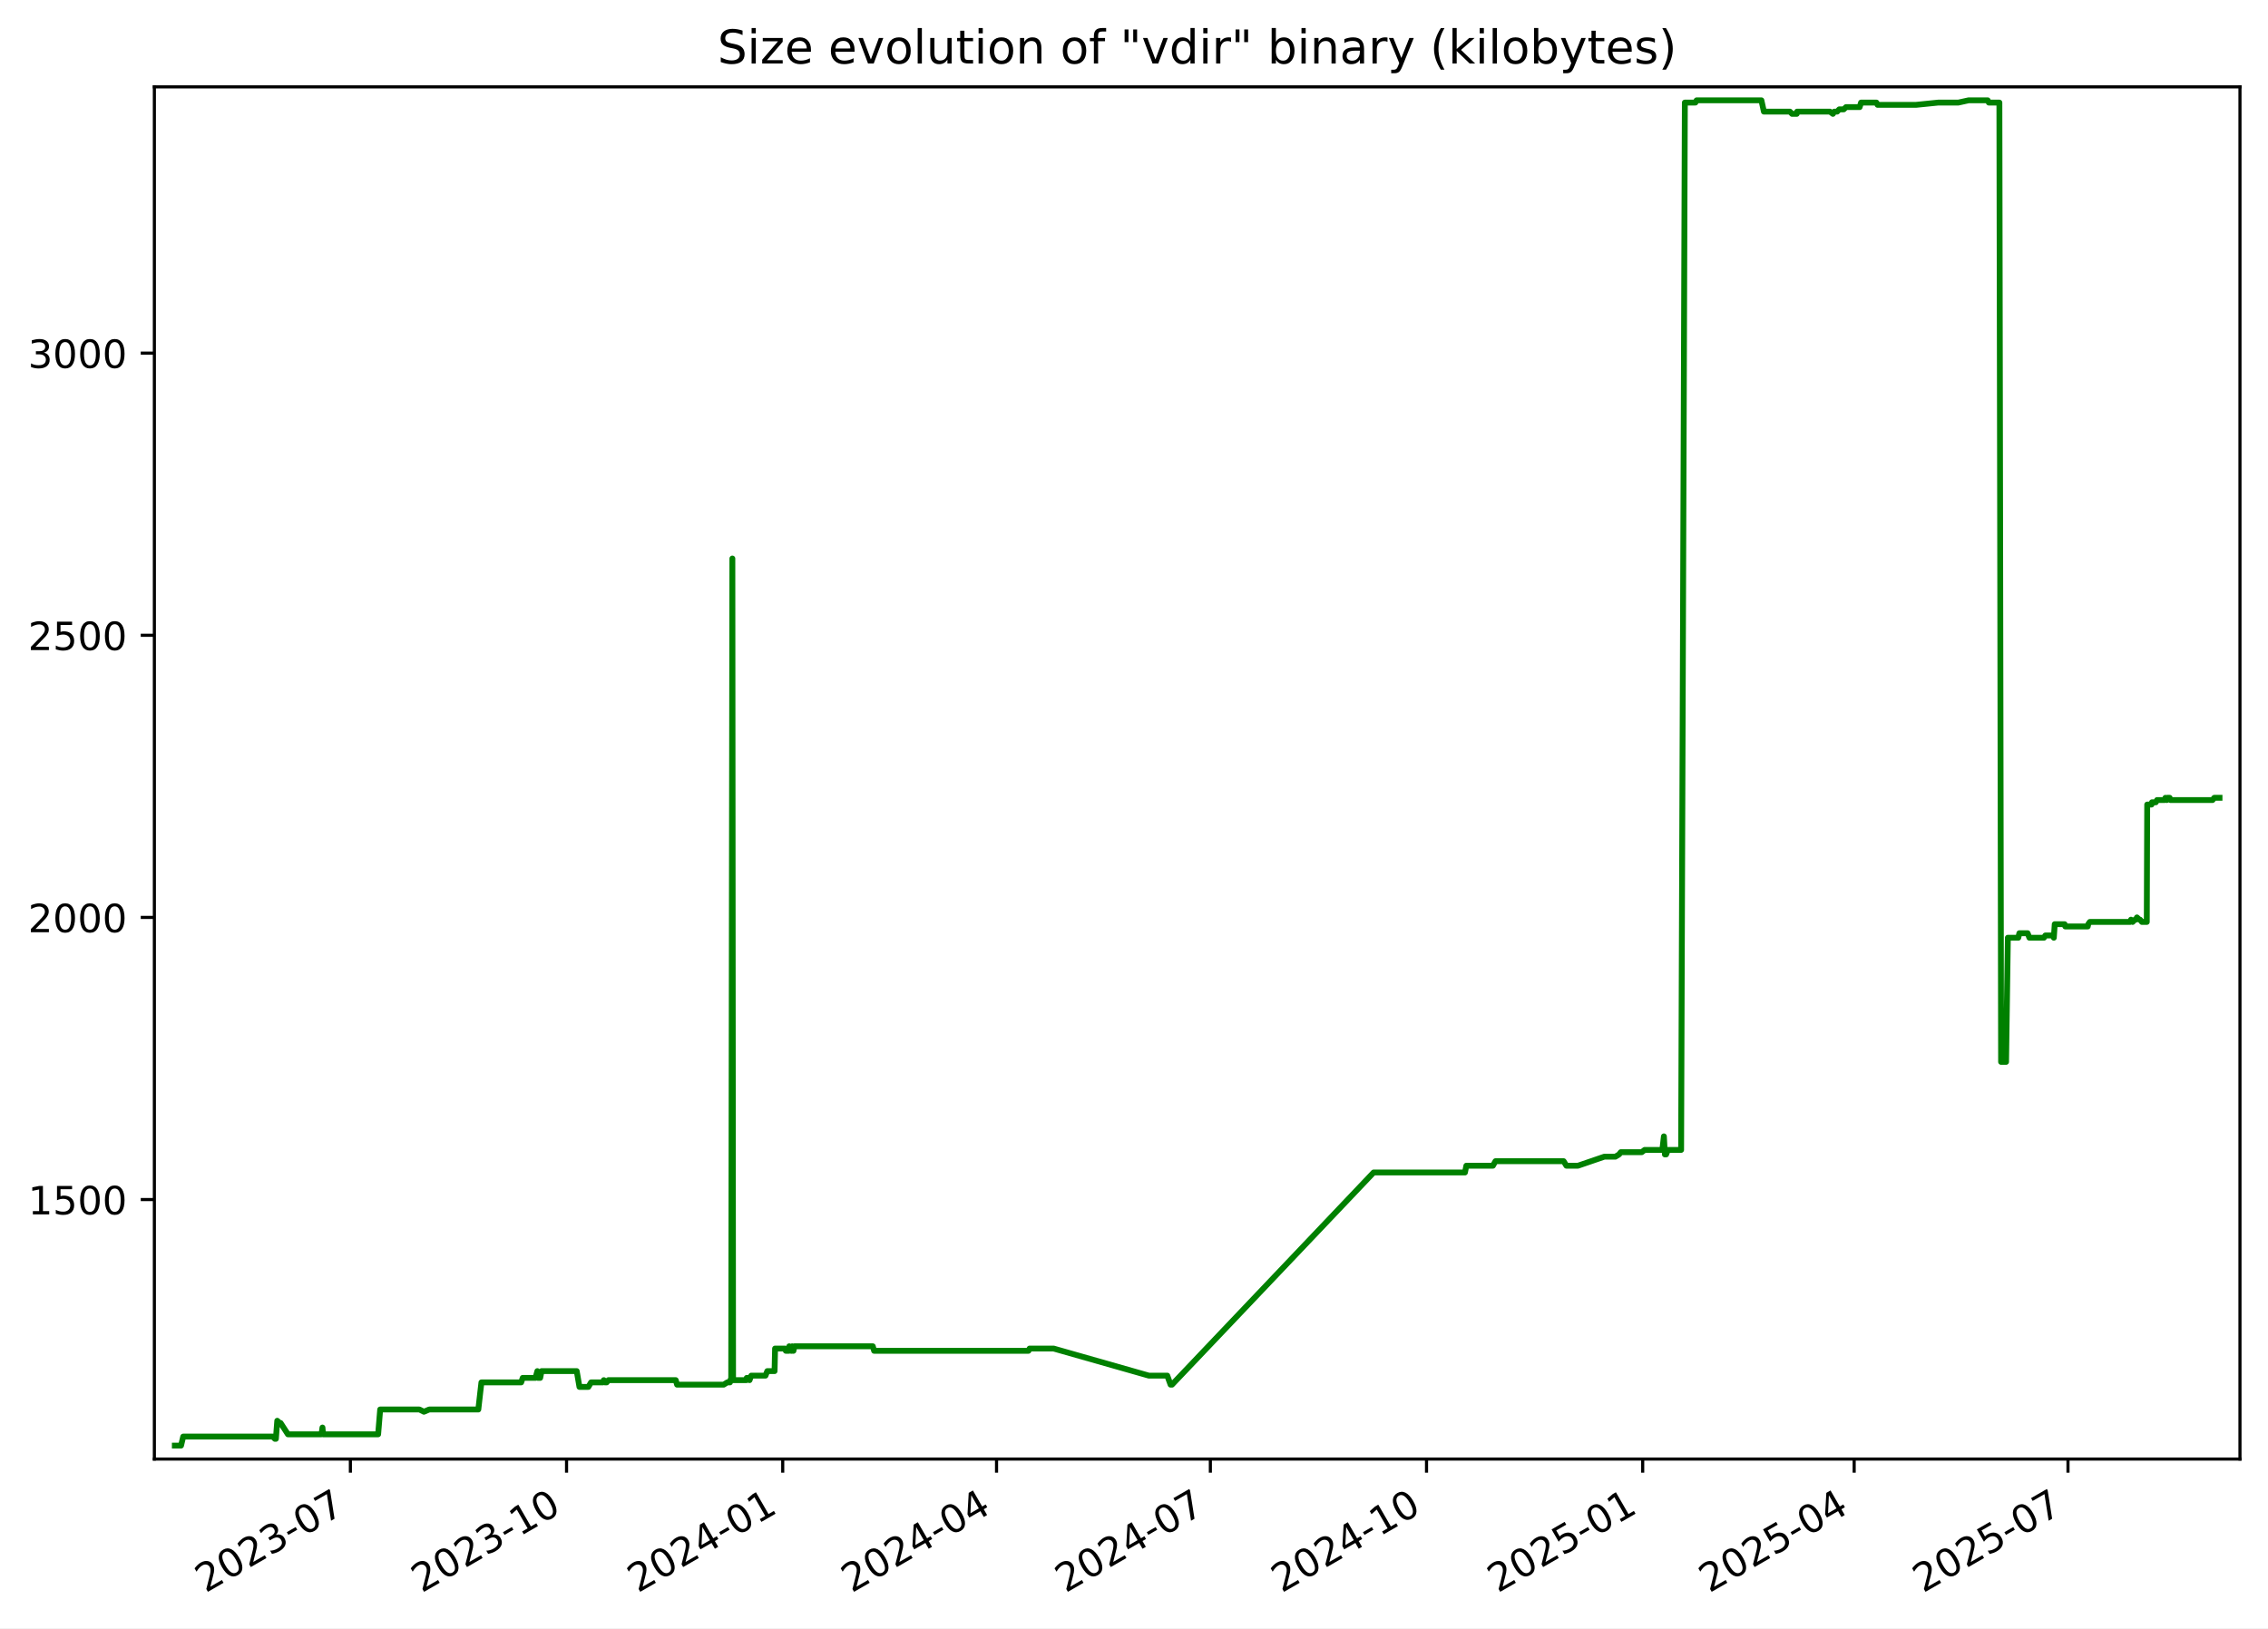
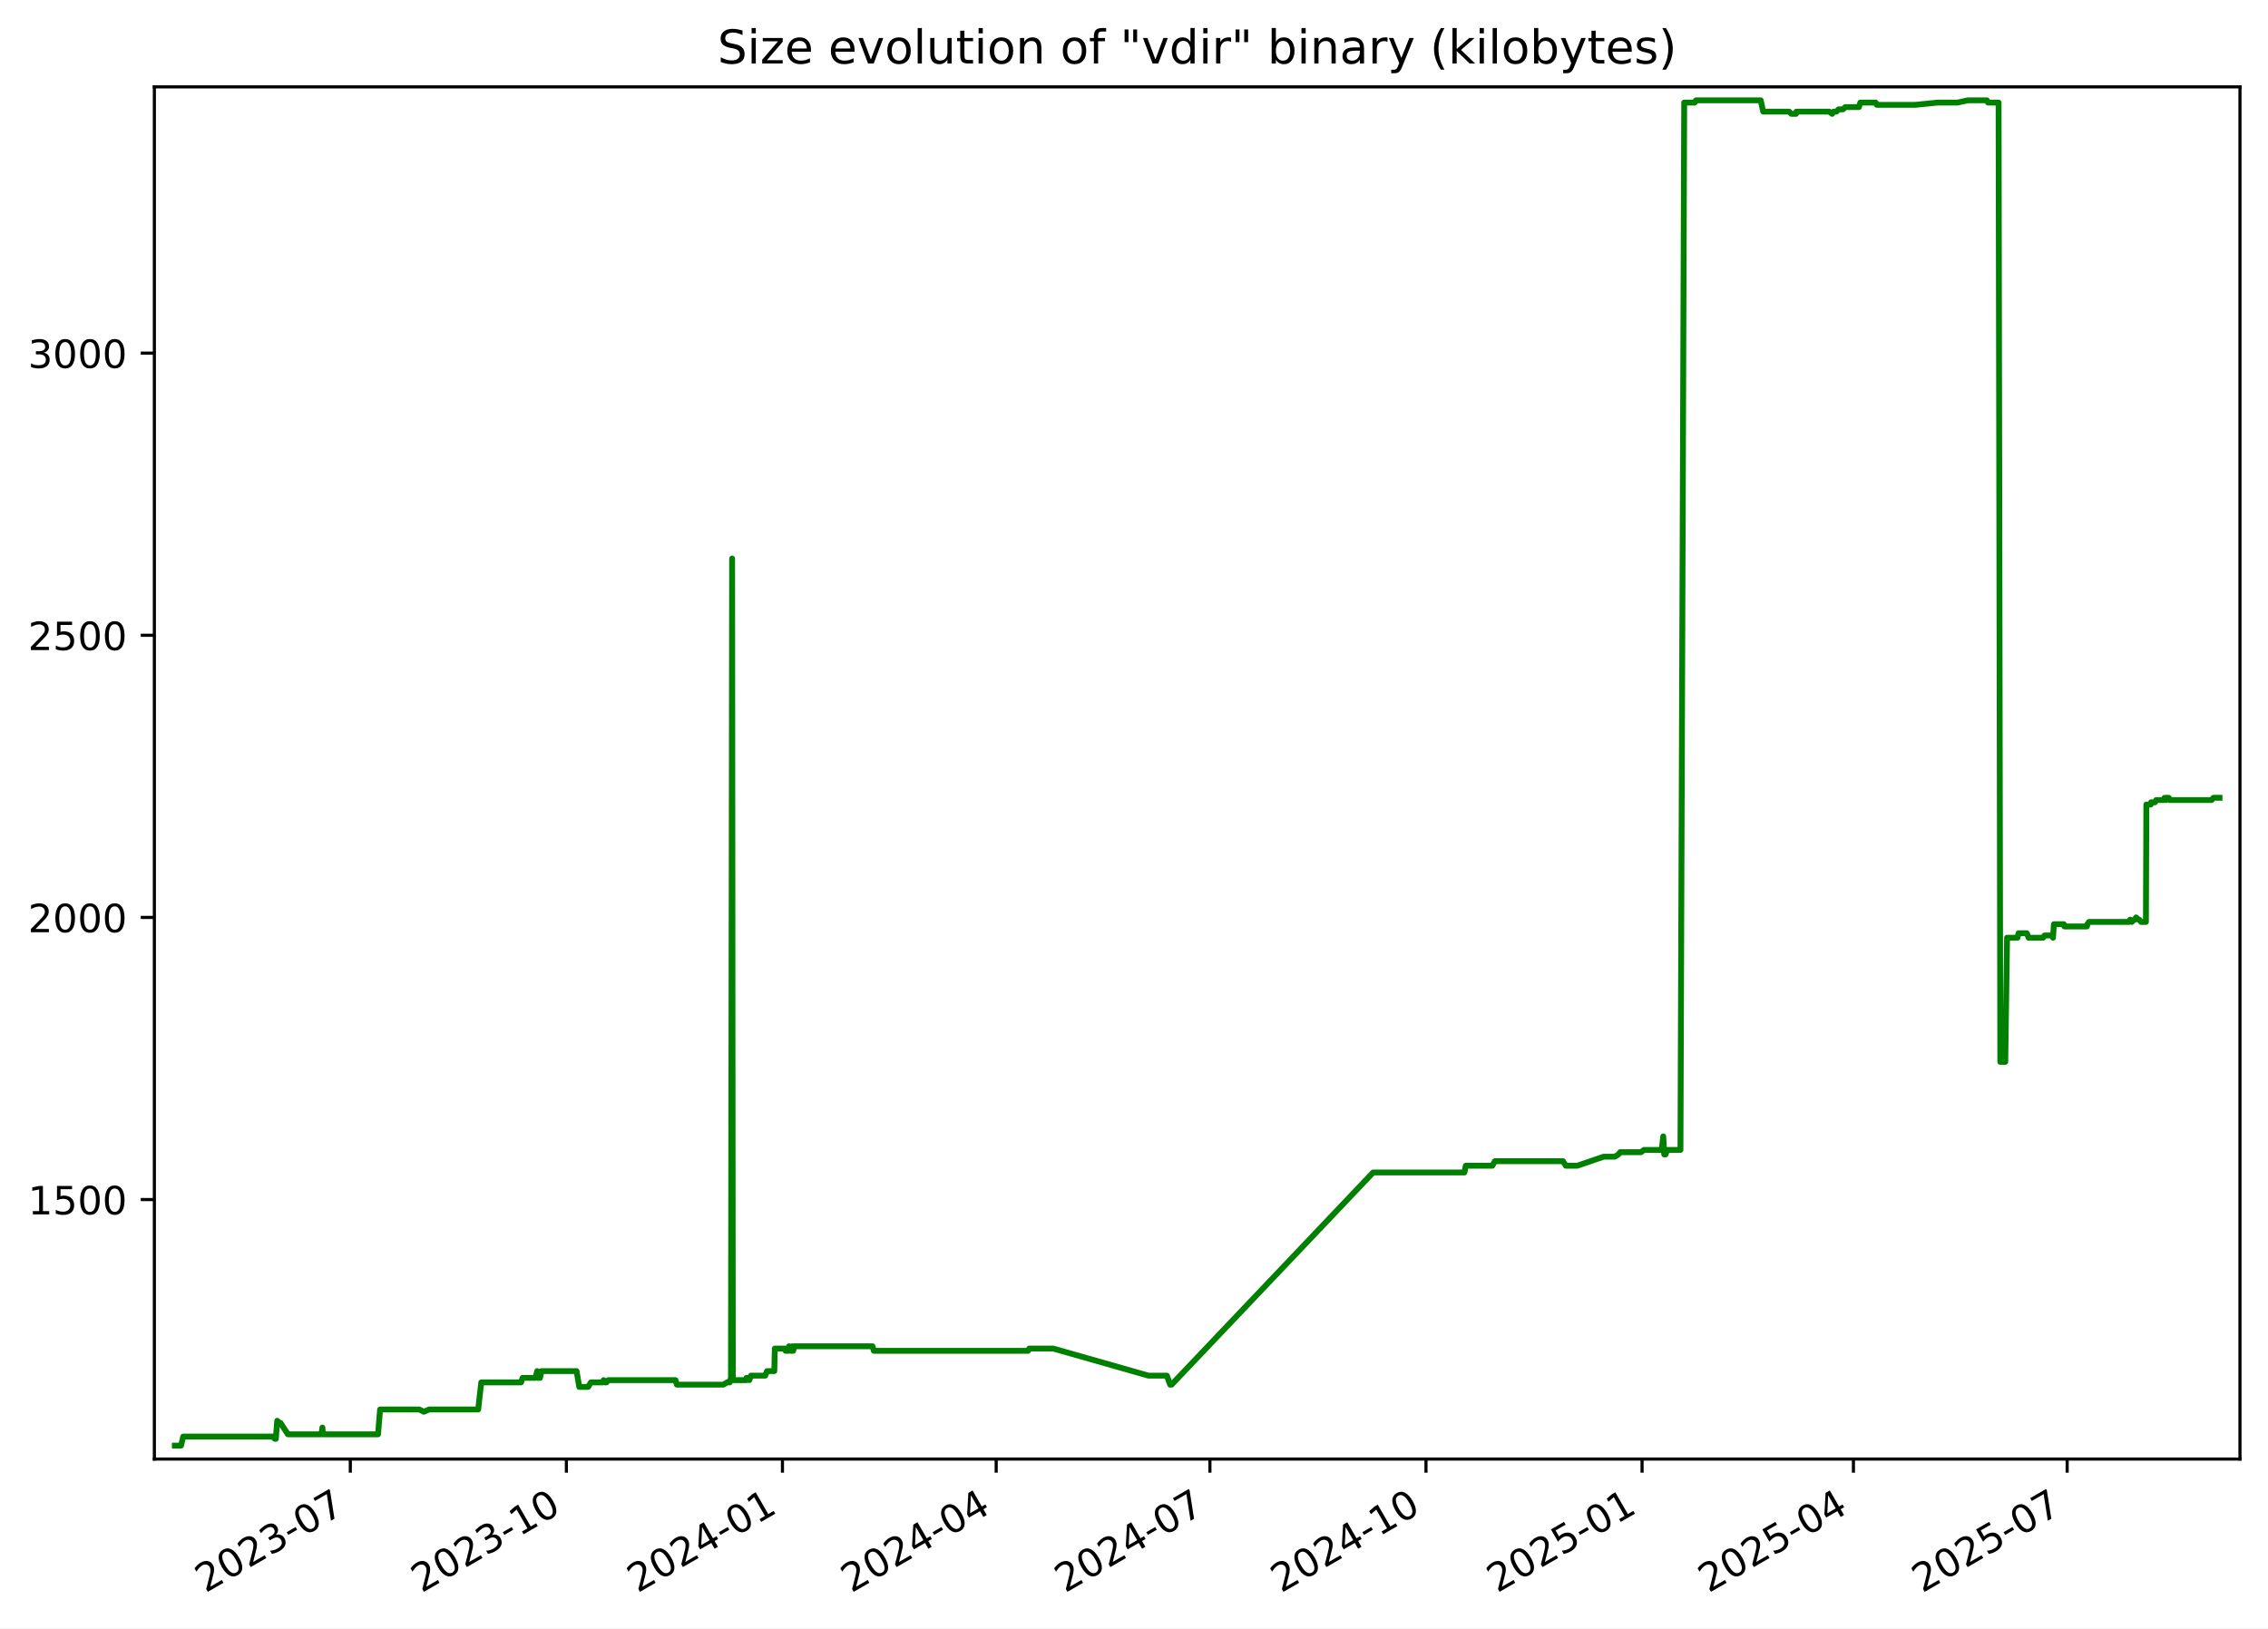
<svg xmlns="http://www.w3.org/2000/svg" xmlns:xlink="http://www.w3.org/1999/xlink" width="582.53pt" height="418.303pt" viewBox="0 0 582.53 418.303" version="1.1">
  <defs>
    <style type="text/css">*{stroke-linejoin: round; stroke-linecap: butt}</style>
  </defs>
  <g id="figure_1">
    <g id="patch_1">
      <path d="M -0 418.303  L 582.53 418.303  L 582.53 0  L -0 0  z " style="fill: #ffffff" />
    </g>
    <g id="axes_1">
      <g id="patch_2">
        <path d="M 39.65 374.83  L 575.33 374.83  L 575.33 22.318  L 39.65 22.318  z " style="fill: #ffffff" />
      </g>
      <g id="matplotlib.axis_1">
        <g id="xtick_1">
          <g id="line2d_1">
            <defs>
-               <path id="mc2a6635229" d="M 0 0  L 0 3.5  " style="stroke: #000000; stroke-width: 0.8" />
+               <path id="mbcf24fa481" d="M 0 0  L 0 3.5  " style="stroke: #000000; stroke-width: 0.8" />
            </defs>
            <g>
-               <use xlink:href="#mc2a6635229" x="89.996" y="374.83" style="stroke: #000000; stroke-width: 0.8" />
+               <use xlink:href="#mbcf24fa481" x="89.976" y="374.83" style="stroke: #000000; stroke-width: 0.8" />
            </g>
          </g>
          <g id="text_1">
-             <g transform="translate(52.77103 409.302) rotate(-30) scale(0.1 -0.1)">
+             <g transform="translate(52.75142 409.302) rotate(-30) scale(0.1 -0.1)">
              <defs>
                <path id="DejaVuSans-32" d="M 1228 531  L 3431 531  L 3431 0  L 469 0  L 469 531  Q 828 903 1448 1529  Q 2069 2156 2228 2338  Q 2531 2678 2651 2914  Q 2772 3150 2772 3378  Q 2772 3750 2511 3984  Q 2250 4219 1831 4219  Q 1534 4219 1204 4116  Q 875 4013 500 3803  L 500 4441  Q 881 4594 1212 4672  Q 1544 4750 1819 4750  Q 2544 4750 2975 4387  Q 3406 4025 3406 3419  Q 3406 3131 3298 2873  Q 3191 2616 2906 2266  Q 2828 2175 2409 1742  Q 1991 1309 1228 531  z " transform="scale(0.015625)" />
                <path id="DejaVuSans-30" d="M 2034 4250  Q 1547 4250 1301 3770  Q 1056 3291 1056 2328  Q 1056 1369 1301 889  Q 1547 409 2034 409  Q 2525 409 2770 889  Q 3016 1369 3016 2328  Q 3016 3291 2770 3770  Q 2525 4250 2034 4250  z M 2034 4750  Q 2819 4750 3233 4129  Q 3647 3509 3647 2328  Q 3647 1150 3233 529  Q 2819 -91 2034 -91  Q 1250 -91 836 529  Q 422 1150 422 2328  Q 422 3509 836 4129  Q 1250 4750 2034 4750  z " transform="scale(0.015625)" />
                <path id="DejaVuSans-33" d="M 2597 2516  Q 3050 2419 3304 2112  Q 3559 1806 3559 1356  Q 3559 666 3084 287  Q 2609 -91 1734 -91  Q 1441 -91 1130 -33  Q 819 25 488 141  L 488 750  Q 750 597 1062 519  Q 1375 441 1716 441  Q 2309 441 2620 675  Q 2931 909 2931 1356  Q 2931 1769 2642 2001  Q 2353 2234 1838 2234  L 1294 2234  L 1294 2753  L 1863 2753  Q 2328 2753 2575 2939  Q 2822 3125 2822 3475  Q 2822 3834 2567 4026  Q 2313 4219 1838 4219  Q 1578 4219 1281 4162  Q 984 4106 628 3988  L 628 4550  Q 988 4650 1302 4700  Q 1616 4750 1894 4750  Q 2613 4750 3031 4423  Q 3450 4097 3450 3541  Q 3450 3153 3228 2886  Q 3006 2619 2597 2516  z " transform="scale(0.015625)" />
                <path id="DejaVuSans-2d" d="M 313 2009  L 1997 2009  L 1997 1497  L 313 1497  L 313 2009  z " transform="scale(0.015625)" />
                <path id="DejaVuSans-37" d="M 525 4666  L 3525 4666  L 3525 4397  L 1831 0  L 1172 0  L 2766 4134  L 525 4134  L 525 4666  z " transform="scale(0.015625)" />
              </defs>
              <use xlink:href="#DejaVuSans-32" />
              <use xlink:href="#DejaVuSans-30" x="63.623" />
              <use xlink:href="#DejaVuSans-32" x="127.246" />
              <use xlink:href="#DejaVuSans-33" x="190.869" />
              <use xlink:href="#DejaVuSans-2d" x="254.492" />
              <use xlink:href="#DejaVuSans-30" x="290.576" />
              <use xlink:href="#DejaVuSans-37" x="354.199" />
            </g>
          </g>
        </g>
        <g id="xtick_2">
          <g id="line2d_2">
            <g>
-               <use xlink:href="#mc2a6635229" x="145.518" y="374.83" style="stroke: #000000; stroke-width: 0.8" />
+               <use xlink:href="#mbcf24fa481" x="145.474" y="374.83" style="stroke: #000000; stroke-width: 0.8" />
            </g>
          </g>
          <g id="text_2">
-             <g transform="translate(108.2933 409.302) rotate(-30) scale(0.1 -0.1)">
+             <g transform="translate(108.2496 409.302) rotate(-30) scale(0.1 -0.1)">
              <defs>
                <path id="DejaVuSans-31" d="M 794 531  L 1825 531  L 1825 4091  L 703 3866  L 703 4441  L 1819 4666  L 2450 4666  L 2450 531  L 3481 531  L 3481 0  L 794 0  L 794 531  z " transform="scale(0.015625)" />
              </defs>
              <use xlink:href="#DejaVuSans-32" />
              <use xlink:href="#DejaVuSans-30" x="63.623" />
              <use xlink:href="#DejaVuSans-32" x="127.246" />
              <use xlink:href="#DejaVuSans-33" x="190.869" />
              <use xlink:href="#DejaVuSans-2d" x="254.492" />
              <use xlink:href="#DejaVuSans-31" x="290.576" />
              <use xlink:href="#DejaVuSans-30" x="354.199" />
            </g>
          </g>
        </g>
        <g id="xtick_3">
          <g id="line2d_3">
            <g>
-               <use xlink:href="#mc2a6635229" x="201.04" y="374.83" style="stroke: #000000; stroke-width: 0.8" />
+               <use xlink:href="#mbcf24fa481" x="200.972" y="374.83" style="stroke: #000000; stroke-width: 0.8" />
            </g>
          </g>
          <g id="text_3">
-             <g transform="translate(163.8156 409.302) rotate(-30) scale(0.1 -0.1)">
+             <g transform="translate(163.7477 409.302) rotate(-30) scale(0.1 -0.1)">
              <defs>
                <path id="DejaVuSans-34" d="M 2419 4116  L 825 1625  L 2419 1625  L 2419 4116  z M 2253 4666  L 3047 4666  L 3047 1625  L 3713 1625  L 3713 1100  L 3047 1100  L 3047 0  L 2419 0  L 2419 1100  L 313 1100  L 313 1709  L 2253 4666  z " transform="scale(0.015625)" />
              </defs>
              <use xlink:href="#DejaVuSans-32" />
              <use xlink:href="#DejaVuSans-30" x="63.623" />
              <use xlink:href="#DejaVuSans-32" x="127.246" />
              <use xlink:href="#DejaVuSans-34" x="190.869" />
              <use xlink:href="#DejaVuSans-2d" x="254.492" />
              <use xlink:href="#DejaVuSans-30" x="290.576" />
              <use xlink:href="#DejaVuSans-31" x="354.199" />
            </g>
          </g>
        </g>
        <g id="xtick_4">
          <g id="line2d_4">
            <g>
-               <use xlink:href="#mc2a6635229" x="255.959" y="374.83" style="stroke: #000000; stroke-width: 0.8" />
+               <use xlink:href="#mbcf24fa481" x="255.867" y="374.83" style="stroke: #000000; stroke-width: 0.8" />
            </g>
          </g>
          <g id="text_4">
-             <g transform="translate(218.7343 409.302) rotate(-30) scale(0.1 -0.1)">
+             <g transform="translate(218.6426 409.302) rotate(-30) scale(0.1 -0.1)">
              <use xlink:href="#DejaVuSans-32" />
              <use xlink:href="#DejaVuSans-30" x="63.623" />
              <use xlink:href="#DejaVuSans-32" x="127.246" />
              <use xlink:href="#DejaVuSans-34" x="190.869" />
              <use xlink:href="#DejaVuSans-2d" x="254.492" />
              <use xlink:href="#DejaVuSans-30" x="290.576" />
              <use xlink:href="#DejaVuSans-34" x="354.199" />
            </g>
          </g>
        </g>
        <g id="xtick_5">
          <g id="line2d_5">
            <g>
-               <use xlink:href="#mc2a6635229" x="310.878" y="374.83" style="stroke: #000000; stroke-width: 0.8" />
+               <use xlink:href="#mbcf24fa481" x="310.762" y="374.83" style="stroke: #000000; stroke-width: 0.8" />
            </g>
          </g>
          <g id="text_5">
-             <g transform="translate(273.6531 409.302) rotate(-30) scale(0.1 -0.1)">
+             <g transform="translate(273.5375 409.302) rotate(-30) scale(0.1 -0.1)">
              <use xlink:href="#DejaVuSans-32" />
              <use xlink:href="#DejaVuSans-30" x="63.623" />
              <use xlink:href="#DejaVuSans-32" x="127.246" />
              <use xlink:href="#DejaVuSans-34" x="190.869" />
              <use xlink:href="#DejaVuSans-2d" x="254.492" />
              <use xlink:href="#DejaVuSans-30" x="290.576" />
              <use xlink:href="#DejaVuSans-37" x="354.199" />
            </g>
          </g>
        </g>
        <g id="xtick_6">
          <g id="line2d_6">
            <g>
-               <use xlink:href="#mc2a6635229" x="366.4" y="374.83" style="stroke: #000000; stroke-width: 0.8" />
+               <use xlink:href="#mbcf24fa481" x="366.26" y="374.83" style="stroke: #000000; stroke-width: 0.8" />
            </g>
          </g>
          <g id="text_6">
-             <g transform="translate(329.1754 409.302) rotate(-30) scale(0.1 -0.1)">
+             <g transform="translate(329.0356 409.302) rotate(-30) scale(0.1 -0.1)">
              <use xlink:href="#DejaVuSans-32" />
              <use xlink:href="#DejaVuSans-30" x="63.623" />
              <use xlink:href="#DejaVuSans-32" x="127.246" />
              <use xlink:href="#DejaVuSans-34" x="190.869" />
              <use xlink:href="#DejaVuSans-2d" x="254.492" />
              <use xlink:href="#DejaVuSans-31" x="290.576" />
              <use xlink:href="#DejaVuSans-30" x="354.199" />
            </g>
          </g>
        </g>
        <g id="xtick_7">
          <g id="line2d_7">
            <g>
-               <use xlink:href="#mc2a6635229" x="421.922" y="374.83" style="stroke: #000000; stroke-width: 0.8" />
+               <use xlink:href="#mbcf24fa481" x="421.759" y="374.83" style="stroke: #000000; stroke-width: 0.8" />
            </g>
          </g>
          <g id="text_7">
-             <g transform="translate(384.6976 409.302) rotate(-30) scale(0.1 -0.1)">
+             <g transform="translate(384.5337 409.302) rotate(-30) scale(0.1 -0.1)">
              <defs>
                <path id="DejaVuSans-35" d="M 691 4666  L 3169 4666  L 3169 4134  L 1269 4134  L 1269 2991  Q 1406 3038 1543 3061  Q 1681 3084 1819 3084  Q 2600 3084 3056 2656  Q 3513 2228 3513 1497  Q 3513 744 3044 326  Q 2575 -91 1722 -91  Q 1428 -91 1123 -41  Q 819 9 494 109  L 494 744  Q 775 591 1075 516  Q 1375 441 1709 441  Q 2250 441 2565 725  Q 2881 1009 2881 1497  Q 2881 1984 2565 2268  Q 2250 2553 1709 2553  Q 1456 2553 1204 2497  Q 953 2441 691 2322  L 691 4666  z " transform="scale(0.015625)" />
              </defs>
              <use xlink:href="#DejaVuSans-32" />
              <use xlink:href="#DejaVuSans-30" x="63.623" />
              <use xlink:href="#DejaVuSans-32" x="127.246" />
              <use xlink:href="#DejaVuSans-35" x="190.869" />
              <use xlink:href="#DejaVuSans-2d" x="254.492" />
              <use xlink:href="#DejaVuSans-30" x="290.576" />
              <use xlink:href="#DejaVuSans-31" x="354.199" />
            </g>
          </g>
        </g>
        <g id="xtick_8">
          <g id="line2d_8">
            <g>
-               <use xlink:href="#mc2a6635229" x="476.238" y="374.83" style="stroke: #000000; stroke-width: 0.8" />
+               <use xlink:href="#mbcf24fa481" x="476.05" y="374.83" style="stroke: #000000; stroke-width: 0.8" />
            </g>
          </g>
          <g id="text_8">
-             <g transform="translate(439.0129 409.302) rotate(-30) scale(0.1 -0.1)">
+             <g transform="translate(438.8254 409.302) rotate(-30) scale(0.1 -0.1)">
              <use xlink:href="#DejaVuSans-32" />
              <use xlink:href="#DejaVuSans-30" x="63.623" />
              <use xlink:href="#DejaVuSans-32" x="127.246" />
              <use xlink:href="#DejaVuSans-35" x="190.869" />
              <use xlink:href="#DejaVuSans-2d" x="254.492" />
              <use xlink:href="#DejaVuSans-30" x="290.576" />
              <use xlink:href="#DejaVuSans-34" x="354.199" />
            </g>
          </g>
        </g>
        <g id="xtick_9">
          <g id="line2d_9">
            <g>
-               <use xlink:href="#mc2a6635229" x="531.157" y="374.83" style="stroke: #000000; stroke-width: 0.8" />
+               <use xlink:href="#mbcf24fa481" x="530.945" y="374.83" style="stroke: #000000; stroke-width: 0.8" />
            </g>
          </g>
          <g id="text_9">
-             <g transform="translate(493.9317 409.302) rotate(-30) scale(0.1 -0.1)">
+             <g transform="translate(493.7202 409.302) rotate(-30) scale(0.1 -0.1)">
              <use xlink:href="#DejaVuSans-32" />
              <use xlink:href="#DejaVuSans-30" x="63.623" />
              <use xlink:href="#DejaVuSans-32" x="127.246" />
              <use xlink:href="#DejaVuSans-35" x="190.869" />
              <use xlink:href="#DejaVuSans-2d" x="254.492" />
              <use xlink:href="#DejaVuSans-30" x="290.576" />
              <use xlink:href="#DejaVuSans-37" x="354.199" />
            </g>
          </g>
        </g>
      </g>
      <g id="matplotlib.axis_2">
        <g id="ytick_1">
          <g id="line2d_10">
            <defs>
-               <path id="m56fe4c015c" d="M 0 0  L -3.5 0  " style="stroke: #000000; stroke-width: 0.8" />
+               <path id="mdf081f7eb6" d="M 0 0  L -3.5 0  " style="stroke: #000000; stroke-width: 0.8" />
            </defs>
            <g>
-               <use xlink:href="#m56fe4c015c" x="39.65" y="308.169" style="stroke: #000000; stroke-width: 0.8" />
+               <use xlink:href="#mdf081f7eb6" x="39.65" y="308.169" style="stroke: #000000; stroke-width: 0.8" />
            </g>
          </g>
          <g id="text_10">
            <g transform="translate(7.2 311.968) scale(0.1 -0.1)">
              <use xlink:href="#DejaVuSans-31" />
              <use xlink:href="#DejaVuSans-35" x="63.623" />
              <use xlink:href="#DejaVuSans-30" x="127.246" />
              <use xlink:href="#DejaVuSans-30" x="190.869" />
            </g>
          </g>
        </g>
        <g id="ytick_2">
          <g id="line2d_11">
            <g>
-               <use xlink:href="#m56fe4c015c" x="39.65" y="235.686" style="stroke: #000000; stroke-width: 0.8" />
+               <use xlink:href="#mdf081f7eb6" x="39.65" y="235.686" style="stroke: #000000; stroke-width: 0.8" />
            </g>
          </g>
          <g id="text_11">
            <g transform="translate(7.2 239.4848) scale(0.1 -0.1)">
              <use xlink:href="#DejaVuSans-32" />
              <use xlink:href="#DejaVuSans-30" x="63.623" />
              <use xlink:href="#DejaVuSans-30" x="127.246" />
              <use xlink:href="#DejaVuSans-30" x="190.869" />
            </g>
          </g>
        </g>
        <g id="ytick_3">
          <g id="line2d_12">
            <g>
-               <use xlink:href="#m56fe4c015c" x="39.65" y="163.202" style="stroke: #000000; stroke-width: 0.8" />
+               <use xlink:href="#mdf081f7eb6" x="39.65" y="163.202" style="stroke: #000000; stroke-width: 0.8" />
            </g>
          </g>
          <g id="text_12">
            <g transform="translate(7.2 167.0015) scale(0.1 -0.1)">
              <use xlink:href="#DejaVuSans-32" />
              <use xlink:href="#DejaVuSans-35" x="63.623" />
              <use xlink:href="#DejaVuSans-30" x="127.246" />
              <use xlink:href="#DejaVuSans-30" x="190.869" />
            </g>
          </g>
        </g>
        <g id="ytick_4">
          <g id="line2d_13">
            <g>
-               <use xlink:href="#m56fe4c015c" x="39.65" y="90.719" style="stroke: #000000; stroke-width: 0.8" />
+               <use xlink:href="#mdf081f7eb6" x="39.65" y="90.719" style="stroke: #000000; stroke-width: 0.8" />
            </g>
          </g>
          <g id="text_13">
            <g transform="translate(7.2 94.51831) scale(0.1 -0.1)">
              <use xlink:href="#DejaVuSans-33" />
              <use xlink:href="#DejaVuSans-30" x="63.623" />
              <use xlink:href="#DejaVuSans-30" x="127.246" />
              <use xlink:href="#DejaVuSans-30" x="190.869" />
            </g>
          </g>
        </g>
      </g>
      <g id="line2d_14">
-         <path d="M 44.902 371.374  L 46.499 371.374  L 47.058 369.055  L 70.044 369.055  L 70.613 369.635  L 70.861 369.635  L 71.214 364.996  L 71.862 365.575  L 72.076 365.575  L 73.957 368.475  L 82.568 368.475  L 82.824 366.735  L 82.977 368.475  L 97.123 368.475  L 97.648 362.096  L 107.726 362.096  L 108.883 362.676  L 110.251 362.096  L 122.856 362.096  L 123.65 355.138  L 133.863 355.138  L 134.258 353.978  L 137.535 353.978  L 138.016 352.239  L 138.19 353.978  L 138.745 353.978  L 139.096 352.239  L 148.131 352.239  L 148.831 356.298  L 151.121 356.298  L 151.808 355.138  L 154.845 355.138  L 155.086 354.558  L 155.404 355.138  L 155.813 355.138  L 156.264 354.558  L 173.562 354.558  L 173.907 355.718  L 185.867 355.718  L 186.8 355.138  L 187.49 355.138  L 187.556 354.558  L 187.81 354.558  L 188.107 143.487  L 188.286 354.558  L 191.736 354.558  L 191.799 353.978  L 192.244 353.978  L 192.52 354.558  L 192.959 353.398  L 196.617 353.398  L 197.075 352.239  L 198.946 352.239  L 199.076 346.44  L 201.629 346.44  L 201.838 347.02  L 202.643 347.02  L 202.717 345.86  L 203.175 347.02  L 203.437 347.02  L 203.489 345.86  L 203.649 347.02  L 203.797 347.02  L 204.05 345.86  L 224.176 345.86  L 224.515 347.02  L 264.162 347.02  L 264.45 346.44  L 270.613 346.44  L 295.073 353.398  L 299.807 353.398  L 300.657 355.718  L 301.024 355.718  L 352.812 301.21  L 376.271 301.21  L 376.623 299.471  L 383.454 299.471  L 384.107 298.311  L 401.616 298.311  L 402.324 299.471  L 405.296 299.471  L 412.074 297.151  L 414.9 297.151  L 415.855 296.571  L 416.3 295.992  L 421.678 295.992  L 422.43 295.412  L 426.965 295.412  L 427.367 291.933  L 427.621 296.571  L 427.941 296.571  L 428.386 295.412  L 431.791 295.412  L 432.75 26.354  L 435.453 26.354  L 435.776 25.774  L 452.416 25.774  L 453.05 28.673  L 459.724 28.673  L 460.292 29.253  L 461.483 29.253  L 461.589 28.673  L 470.011 28.673  L 470.774 29.253  L 471.145 28.673  L 471.87 28.673  L 472.412 28.094  L 473.555 28.094  L 474.153 27.514  L 477.649 27.514  L 478.005 26.354  L 481.95 26.354  L 482.252 26.934  L 492.141 26.934  L 497.847 26.354  L 502.987 26.354  L 505.624 25.774  L 510.54 25.774  L 510.83 26.354  L 513.537 26.354  L 513.974 272.797  L 515.255 272.797  L 515.713 240.904  L 518.392 240.904  L 518.663 239.745  L 520.789 239.745  L 521.248 240.904  L 524.977 240.904  L 525.343 240.324  L 527.277 240.324  L 527.519 240.904  L 527.752 237.425  L 530.293 237.425  L 530.461 238.005  L 536.233 238.005  L 536.354 237.425  L 536.769 236.845  L 547.117 236.845  L 547.335 236.265  L 547.761 236.845  L 548.331 236.265  L 548.564 236.265  L 548.872 235.686  L 549.497 236.265  L 549.675 236.265  L 550.143 236.845  L 551.396 236.845  L 551.504 206.692  L 552.617 206.692  L 552.729 206.112  L 553.714 206.112  L 554.032 205.533  L 555.96 205.533  L 556.179 204.953  L 556.539 205.533  L 556.659 204.953  L 557.27 204.953  L 557.476 205.533  L 568.274 205.533  L 568.731 204.953  L 570.078 204.953  L 570.078 204.953  " clip-path="url(#p13952cb9ab)" style="fill: none; stroke: #008000; stroke-width: 1.5; stroke-linecap: square" />
+         <path d="M 44.902 371.374  L 46.499 371.374  L 47.057 369.055  L 70.033 369.055  L 70.602 369.635  L 70.849 369.635  L 71.202 364.996  L 71.85 365.575  L 72.064 365.575  L 73.945 368.475  L 82.551 368.475  L 82.808 366.735  L 82.96 368.475  L 97.1 368.475  L 97.626 362.096  L 107.699 362.096  L 108.855 362.676  L 110.223 362.096  L 122.822 362.096  L 123.616 355.138  L 133.824 355.138  L 134.219 353.978  L 137.494 353.978  L 137.975 352.239  L 138.149 353.978  L 138.704 353.978  L 139.055 352.239  L 148.087 352.239  L 148.786 356.298  L 151.075 356.298  L 151.761 355.138  L 154.797 355.138  L 155.038 354.558  L 155.356 355.138  L 155.765 355.138  L 156.215 354.558  L 173.506 354.558  L 173.851 355.718  L 185.806 355.718  L 186.738 355.138  L 187.428 355.138  L 187.494 354.558  L 187.747 354.558  L 188.045 143.487  L 188.224 354.558  L 191.672 354.558  L 191.735 353.978  L 192.18 353.978  L 192.456 354.558  L 192.895 353.398  L 196.551 353.398  L 197.009 352.239  L 198.879 352.239  L 199.009 346.44  L 201.561 346.44  L 201.769 347.02  L 202.575 347.02  L 202.648 345.86  L 203.106 347.02  L 203.368 347.02  L 203.42 345.86  L 203.58 347.02  L 203.728 347.02  L 203.981 345.86  L 224.098 345.86  L 224.437 347.02  L 264.066 347.02  L 264.354 346.44  L 270.515 346.44  L 294.964 353.398  L 299.696 353.398  L 300.546 355.718  L 300.913 355.718  L 352.678 301.21  L 376.127 301.21  L 376.478 299.471  L 383.307 299.471  L 383.959 298.311  L 401.461 298.311  L 402.169 299.471  L 405.139 299.471  L 411.915 297.151  L 414.74 297.151  L 415.694 296.571  L 416.138 295.992  L 421.514 295.992  L 422.266 295.412  L 426.799 295.412  L 427.201 291.933  L 427.454 296.571  L 427.775 296.571  L 428.22 295.412  L 431.623 295.412  L 432.581 26.354  L 435.283 26.354  L 435.606 25.774  L 452.239 25.774  L 452.873 28.673  L 459.544 28.673  L 460.112 29.253  L 461.302 29.253  L 461.407 28.673  L 469.827 28.673  L 470.589 29.253  L 470.96 28.673  L 471.685 28.673  L 472.226 28.094  L 473.369 28.094  L 473.966 27.514  L 477.461 27.514  L 477.816 26.354  L 481.76 26.354  L 482.061 26.934  L 491.947 26.934  L 497.65 26.354  L 502.788 26.354  L 505.423 25.774  L 510.338 25.774  L 510.627 26.354  L 513.333 26.354  L 513.77 272.797  L 515.05 272.797  L 515.508 240.904  L 518.186 240.904  L 518.457 239.745  L 520.582 239.745  L 521.041 240.904  L 524.768 240.904  L 525.134 240.324  L 527.067 240.324  L 527.309 240.904  L 527.542 237.425  L 530.082 237.425  L 530.25 238.005  L 536.019 238.005  L 536.14 237.425  L 536.555 236.845  L 546.899 236.845  L 547.117 236.265  L 547.543 236.845  L 548.112 236.265  L 548.345 236.265  L 548.653 235.686  L 549.278 236.265  L 549.456 236.265  L 549.924 236.845  L 551.176 236.845  L 551.284 206.692  L 552.397 206.692  L 552.508 206.112  L 553.493 206.112  L 553.811 205.533  L 555.737 205.533  L 555.956 204.953  L 556.316 205.533  L 556.437 204.953  L 557.047 204.953  L 557.254 205.533  L 568.046 205.533  L 568.503 204.953  L 570.078 204.953  L 570.078 204.953  " clip-path="url(#p42296df3b3)" style="fill: none; stroke: #008000; stroke-width: 1.5; stroke-linecap: square" />
      </g>
      <g id="patch_3">
        <path d="M 39.65 374.83  L 39.65 22.318  " style="fill: none; stroke: #000000; stroke-width: 0.8; stroke-linejoin: miter; stroke-linecap: square" />
      </g>
      <g id="patch_4">
        <path d="M 575.33 374.83  L 575.33 22.318  " style="fill: none; stroke: #000000; stroke-width: 0.8; stroke-linejoin: miter; stroke-linecap: square" />
      </g>
      <g id="patch_5">
        <path d="M 39.65 374.83  L 575.33 374.83  " style="fill: none; stroke: #000000; stroke-width: 0.8; stroke-linejoin: miter; stroke-linecap: square" />
      </g>
      <g id="patch_6">
        <path d="M 39.65 22.318  L 575.33 22.318  " style="fill: none; stroke: #000000; stroke-width: 0.8; stroke-linejoin: miter; stroke-linecap: square" />
      </g>
      <g id="text_14">
        <g transform="translate(184.3006 16.31812) scale(0.12 -0.12)">
          <defs>
            <path id="DejaVuSans-53" d="M 3425 4513  L 3425 3897  Q 3066 4069 2747 4153  Q 2428 4238 2131 4238  Q 1616 4238 1336 4038  Q 1056 3838 1056 3469  Q 1056 3159 1242 3001  Q 1428 2844 1947 2747  L 2328 2669  Q 3034 2534 3370 2195  Q 3706 1856 3706 1288  Q 3706 609 3251 259  Q 2797 -91 1919 -91  Q 1588 -91 1214 -16  Q 841 59 441 206  L 441 856  Q 825 641 1194 531  Q 1563 422 1919 422  Q 2459 422 2753 634  Q 3047 847 3047 1241  Q 3047 1584 2836 1778  Q 2625 1972 2144 2069  L 1759 2144  Q 1053 2284 737 2584  Q 422 2884 422 3419  Q 422 4038 858 4394  Q 1294 4750 2059 4750  Q 2388 4750 2728 4690  Q 3069 4631 3425 4513  z " transform="scale(0.015625)" />
            <path id="DejaVuSans-69" d="M 603 3500  L 1178 3500  L 1178 0  L 603 0  L 603 3500  z M 603 4863  L 1178 4863  L 1178 4134  L 603 4134  L 603 4863  z " transform="scale(0.015625)" />
            <path id="DejaVuSans-7a" d="M 353 3500  L 3084 3500  L 3084 2975  L 922 459  L 3084 459  L 3084 0  L 275 0  L 275 525  L 2438 3041  L 353 3041  L 353 3500  z " transform="scale(0.015625)" />
            <path id="DejaVuSans-65" d="M 3597 1894  L 3597 1613  L 953 1613  Q 991 1019 1311 708  Q 1631 397 2203 397  Q 2534 397 2845 478  Q 3156 559 3463 722  L 3463 178  Q 3153 47 2828 -22  Q 2503 -91 2169 -91  Q 1331 -91 842 396  Q 353 884 353 1716  Q 353 2575 817 3079  Q 1281 3584 2069 3584  Q 2775 3584 3186 3129  Q 3597 2675 3597 1894  z M 3022 2063  Q 3016 2534 2758 2815  Q 2500 3097 2075 3097  Q 1594 3097 1305 2825  Q 1016 2553 972 2059  L 3022 2063  z " transform="scale(0.015625)" />
            <path id="DejaVuSans-20" transform="scale(0.015625)" />
            <path id="DejaVuSans-76" d="M 191 3500  L 800 3500  L 1894 563  L 2988 3500  L 3597 3500  L 2284 0  L 1503 0  L 191 3500  z " transform="scale(0.015625)" />
            <path id="DejaVuSans-6f" d="M 1959 3097  Q 1497 3097 1228 2736  Q 959 2375 959 1747  Q 959 1119 1226 758  Q 1494 397 1959 397  Q 2419 397 2687 759  Q 2956 1122 2956 1747  Q 2956 2369 2687 2733  Q 2419 3097 1959 3097  z M 1959 3584  Q 2709 3584 3137 3096  Q 3566 2609 3566 1747  Q 3566 888 3137 398  Q 2709 -91 1959 -91  Q 1206 -91 779 398  Q 353 888 353 1747  Q 353 2609 779 3096  Q 1206 3584 1959 3584  z " transform="scale(0.015625)" />
            <path id="DejaVuSans-6c" d="M 603 4863  L 1178 4863  L 1178 0  L 603 0  L 603 4863  z " transform="scale(0.015625)" />
            <path id="DejaVuSans-75" d="M 544 1381  L 544 3500  L 1119 3500  L 1119 1403  Q 1119 906 1312 657  Q 1506 409 1894 409  Q 2359 409 2629 706  Q 2900 1003 2900 1516  L 2900 3500  L 3475 3500  L 3475 0  L 2900 0  L 2900 538  Q 2691 219 2414 64  Q 2138 -91 1772 -91  Q 1169 -91 856 284  Q 544 659 544 1381  z M 1991 3584  L 1991 3584  z " transform="scale(0.015625)" />
            <path id="DejaVuSans-74" d="M 1172 4494  L 1172 3500  L 2356 3500  L 2356 3053  L 1172 3053  L 1172 1153  Q 1172 725 1289 603  Q 1406 481 1766 481  L 2356 481  L 2356 0  L 1766 0  Q 1100 0 847 248  Q 594 497 594 1153  L 594 3053  L 172 3053  L 172 3500  L 594 3500  L 594 4494  L 1172 4494  z " transform="scale(0.015625)" />
            <path id="DejaVuSans-6e" d="M 3513 2113  L 3513 0  L 2938 0  L 2938 2094  Q 2938 2591 2744 2837  Q 2550 3084 2163 3084  Q 1697 3084 1428 2787  Q 1159 2491 1159 1978  L 1159 0  L 581 0  L 581 3500  L 1159 3500  L 1159 2956  Q 1366 3272 1645 3428  Q 1925 3584 2291 3584  Q 2894 3584 3203 3211  Q 3513 2838 3513 2113  z " transform="scale(0.015625)" />
            <path id="DejaVuSans-66" d="M 2375 4863  L 2375 4384  L 1825 4384  Q 1516 4384 1395 4259  Q 1275 4134 1275 3809  L 1275 3500  L 2222 3500  L 2222 3053  L 1275 3053  L 1275 0  L 697 0  L 697 3053  L 147 3053  L 147 3500  L 697 3500  L 697 3744  Q 697 4328 969 4595  Q 1241 4863 1831 4863  L 2375 4863  z " transform="scale(0.015625)" />
            <path id="DejaVuSans-22" d="M 1147 4666  L 1147 2931  L 616 2931  L 616 4666  L 1147 4666  z M 2328 4666  L 2328 2931  L 1797 2931  L 1797 4666  L 2328 4666  z " transform="scale(0.015625)" />
            <path id="DejaVuSans-64" d="M 2906 2969  L 2906 4863  L 3481 4863  L 3481 0  L 2906 0  L 2906 525  Q 2725 213 2448 61  Q 2172 -91 1784 -91  Q 1150 -91 751 415  Q 353 922 353 1747  Q 353 2572 751 3078  Q 1150 3584 1784 3584  Q 2172 3584 2448 3432  Q 2725 3281 2906 2969  z M 947 1747  Q 947 1113 1208 752  Q 1469 391 1925 391  Q 2381 391 2643 752  Q 2906 1113 2906 1747  Q 2906 2381 2643 2742  Q 2381 3103 1925 3103  Q 1469 3103 1208 2742  Q 947 2381 947 1747  z " transform="scale(0.015625)" />
            <path id="DejaVuSans-72" d="M 2631 2963  Q 2534 3019 2420 3045  Q 2306 3072 2169 3072  Q 1681 3072 1420 2755  Q 1159 2438 1159 1844  L 1159 0  L 581 0  L 581 3500  L 1159 3500  L 1159 2956  Q 1341 3275 1631 3429  Q 1922 3584 2338 3584  Q 2397 3584 2469 3576  Q 2541 3569 2628 3553  L 2631 2963  z " transform="scale(0.015625)" />
            <path id="DejaVuSans-62" d="M 3116 1747  Q 3116 2381 2855 2742  Q 2594 3103 2138 3103  Q 1681 3103 1420 2742  Q 1159 2381 1159 1747  Q 1159 1113 1420 752  Q 1681 391 2138 391  Q 2594 391 2855 752  Q 3116 1113 3116 1747  z M 1159 2969  Q 1341 3281 1617 3432  Q 1894 3584 2278 3584  Q 2916 3584 3314 3078  Q 3713 2572 3713 1747  Q 3713 922 3314 415  Q 2916 -91 2278 -91  Q 1894 -91 1617 61  Q 1341 213 1159 525  L 1159 0  L 581 0  L 581 4863  L 1159 4863  L 1159 2969  z " transform="scale(0.015625)" />
            <path id="DejaVuSans-61" d="M 2194 1759  Q 1497 1759 1228 1600  Q 959 1441 959 1056  Q 959 750 1161 570  Q 1363 391 1709 391  Q 2188 391 2477 730  Q 2766 1069 2766 1631  L 2766 1759  L 2194 1759  z M 3341 1997  L 3341 0  L 2766 0  L 2766 531  Q 2569 213 2275 61  Q 1981 -91 1556 -91  Q 1019 -91 701 211  Q 384 513 384 1019  Q 384 1609 779 1909  Q 1175 2209 1959 2209  L 2766 2209  L 2766 2266  Q 2766 2663 2505 2880  Q 2244 3097 1772 3097  Q 1472 3097 1187 3025  Q 903 2953 641 2809  L 641 3341  Q 956 3463 1253 3523  Q 1550 3584 1831 3584  Q 2591 3584 2966 3190  Q 3341 2797 3341 1997  z " transform="scale(0.015625)" />
            <path id="DejaVuSans-79" d="M 2059 -325  Q 1816 -950 1584 -1140  Q 1353 -1331 966 -1331  L 506 -1331  L 506 -850  L 844 -850  Q 1081 -850 1212 -737  Q 1344 -625 1503 -206  L 1606 56  L 191 3500  L 800 3500  L 1894 763  L 2988 3500  L 3597 3500  L 2059 -325  z " transform="scale(0.015625)" />
            <path id="DejaVuSans-28" d="M 1984 4856  Q 1566 4138 1362 3434  Q 1159 2731 1159 2009  Q 1159 1288 1364 580  Q 1569 -128 1984 -844  L 1484 -844  Q 1016 -109 783 600  Q 550 1309 550 2009  Q 550 2706 781 3412  Q 1013 4119 1484 4856  L 1984 4856  z " transform="scale(0.015625)" />
            <path id="DejaVuSans-6b" d="M 581 4863  L 1159 4863  L 1159 1991  L 2875 3500  L 3609 3500  L 1753 1863  L 3688 0  L 2938 0  L 1159 1709  L 1159 0  L 581 0  L 581 4863  z " transform="scale(0.015625)" />
            <path id="DejaVuSans-73" d="M 2834 3397  L 2834 2853  Q 2591 2978 2328 3040  Q 2066 3103 1784 3103  Q 1356 3103 1142 2972  Q 928 2841 928 2578  Q 928 2378 1081 2264  Q 1234 2150 1697 2047  L 1894 2003  Q 2506 1872 2764 1633  Q 3022 1394 3022 966  Q 3022 478 2636 193  Q 2250 -91 1575 -91  Q 1294 -91 989 -36  Q 684 19 347 128  L 347 722  Q 666 556 975 473  Q 1284 391 1588 391  Q 1994 391 2212 530  Q 2431 669 2431 922  Q 2431 1156 2273 1281  Q 2116 1406 1581 1522  L 1381 1569  Q 847 1681 609 1914  Q 372 2147 372 2553  Q 372 3047 722 3315  Q 1072 3584 1716 3584  Q 2034 3584 2315 3537  Q 2597 3491 2834 3397  z " transform="scale(0.015625)" />
            <path id="DejaVuSans-29" d="M 513 4856  L 1013 4856  Q 1481 4119 1714 3412  Q 1947 2706 1947 2009  Q 1947 1309 1714 600  Q 1481 -109 1013 -844  L 513 -844  Q 928 -128 1133 580  Q 1338 1288 1338 2009  Q 1338 2731 1133 3434  Q 928 4138 513 4856  z " transform="scale(0.015625)" />
          </defs>
          <use xlink:href="#DejaVuSans-53" />
          <use xlink:href="#DejaVuSans-69" x="63.477" />
          <use xlink:href="#DejaVuSans-7a" x="91.26" />
          <use xlink:href="#DejaVuSans-65" x="143.75" />
          <use xlink:href="#DejaVuSans-20" x="205.273" />
          <use xlink:href="#DejaVuSans-65" x="237.061" />
          <use xlink:href="#DejaVuSans-76" x="298.584" />
          <use xlink:href="#DejaVuSans-6f" x="357.764" />
          <use xlink:href="#DejaVuSans-6c" x="418.945" />
          <use xlink:href="#DejaVuSans-75" x="446.729" />
          <use xlink:href="#DejaVuSans-74" x="510.107" />
          <use xlink:href="#DejaVuSans-69" x="549.316" />
          <use xlink:href="#DejaVuSans-6f" x="577.1" />
          <use xlink:href="#DejaVuSans-6e" x="638.281" />
          <use xlink:href="#DejaVuSans-20" x="701.66" />
          <use xlink:href="#DejaVuSans-6f" x="733.447" />
          <use xlink:href="#DejaVuSans-66" x="794.629" />
          <use xlink:href="#DejaVuSans-20" x="829.834" />
          <use xlink:href="#DejaVuSans-22" x="861.621" />
          <use xlink:href="#DejaVuSans-76" x="907.617" />
          <use xlink:href="#DejaVuSans-64" x="966.797" />
          <use xlink:href="#DejaVuSans-69" x="1030.273" />
          <use xlink:href="#DejaVuSans-72" x="1058.057" />
          <use xlink:href="#DejaVuSans-22" x="1099.17" />
          <use xlink:href="#DejaVuSans-20" x="1145.166" />
          <use xlink:href="#DejaVuSans-62" x="1176.953" />
          <use xlink:href="#DejaVuSans-69" x="1240.43" />
          <use xlink:href="#DejaVuSans-6e" x="1268.213" />
          <use xlink:href="#DejaVuSans-61" x="1331.592" />
          <use xlink:href="#DejaVuSans-72" x="1392.871" />
          <use xlink:href="#DejaVuSans-79" x="1433.984" />
          <use xlink:href="#DejaVuSans-20" x="1493.164" />
          <use xlink:href="#DejaVuSans-28" x="1524.951" />
          <use xlink:href="#DejaVuSans-6b" x="1563.965" />
          <use xlink:href="#DejaVuSans-69" x="1621.875" />
          <use xlink:href="#DejaVuSans-6c" x="1649.658" />
          <use xlink:href="#DejaVuSans-6f" x="1677.441" />
          <use xlink:href="#DejaVuSans-62" x="1738.623" />
          <use xlink:href="#DejaVuSans-79" x="1802.1" />
          <use xlink:href="#DejaVuSans-74" x="1861.279" />
          <use xlink:href="#DejaVuSans-65" x="1900.488" />
          <use xlink:href="#DejaVuSans-73" x="1962.012" />
          <use xlink:href="#DejaVuSans-29" x="2014.111" />
        </g>
      </g>
    </g>
  </g>
  <defs>
-     <clipPath id="p13952cb9ab">
+     <clipPath id="p42296df3b3">
      <rect x="39.65" y="22.318" width="535.68" height="352.512" />
    </clipPath>
  </defs>
</svg>
